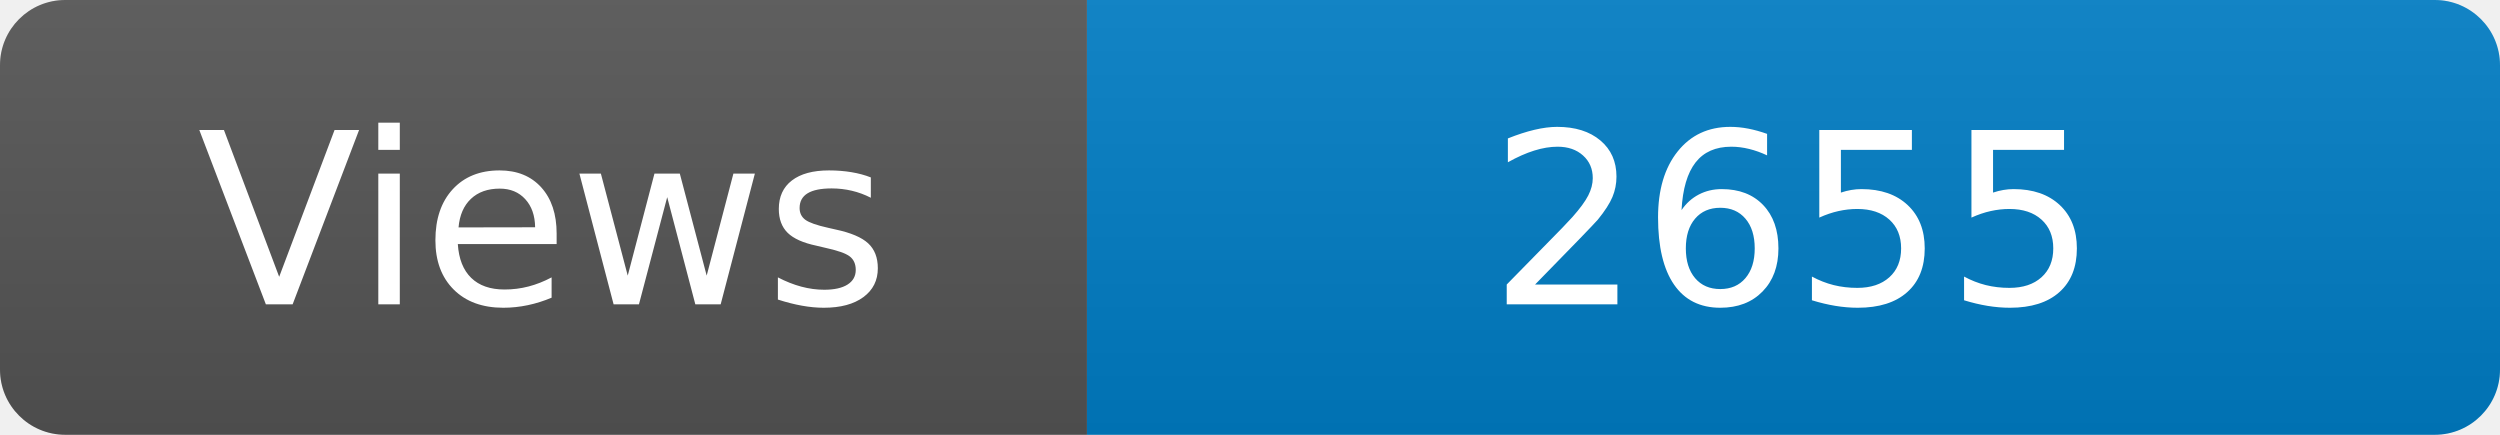
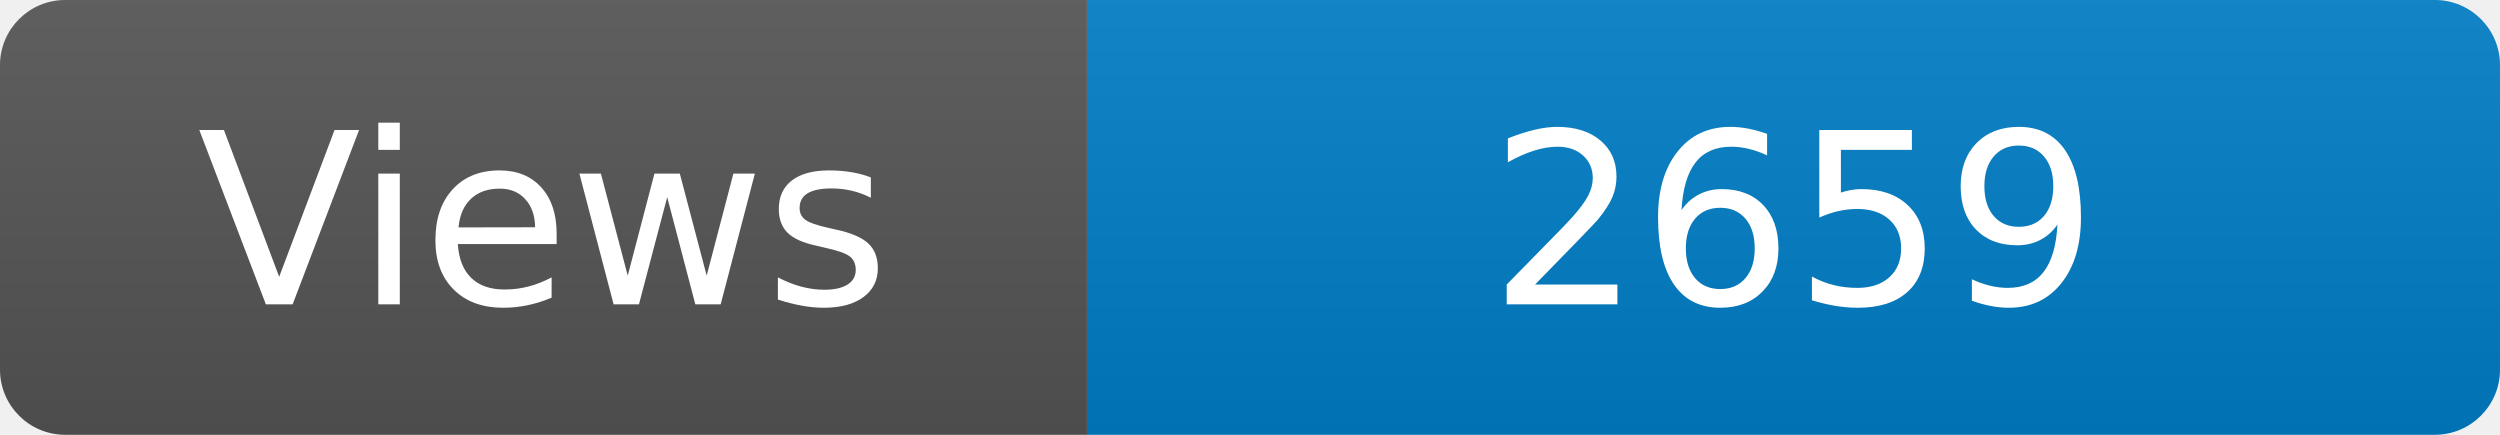
<svg xmlns="http://www.w3.org/2000/svg" width="115" height="20" role="img" aria-label="Maintained?: yes">
  <linearGradient id="s" x2="0" y2="100%">
    <stop offset="0" stop-color="#bbb" stop-opacity=".1" />
    <stop offset="1" stop-opacity=".1" />
  </linearGradient>
  <clipPath id="r">
    <rect width="115" height="20" rx="3" fill="#fff" />
  </clipPath>
  <g clip-path="url(#r)">
    <rect width="50" height="20" fill="#555" />
    <rect x="50" width="160" height="20" fill="#007ec6" />
    <rect width="115" height="20" fill="url(#s)" />
  </g>
  <g fill="#fff" text-anchor="middle" font-family="Verdana,Geneva,DejaVu Sans,sans-serif" font-size="110">
    <text x="250" y="140" transform="scale(.1)" fill="#fff">Views</text>
-     <text x="825" y="140" transform="scale(.1)" fill="#fff">2655</text>
+     <text x="825" y="140" transform="scale(.1)" fill="#fff">2659</text>
  </g>
</svg>
